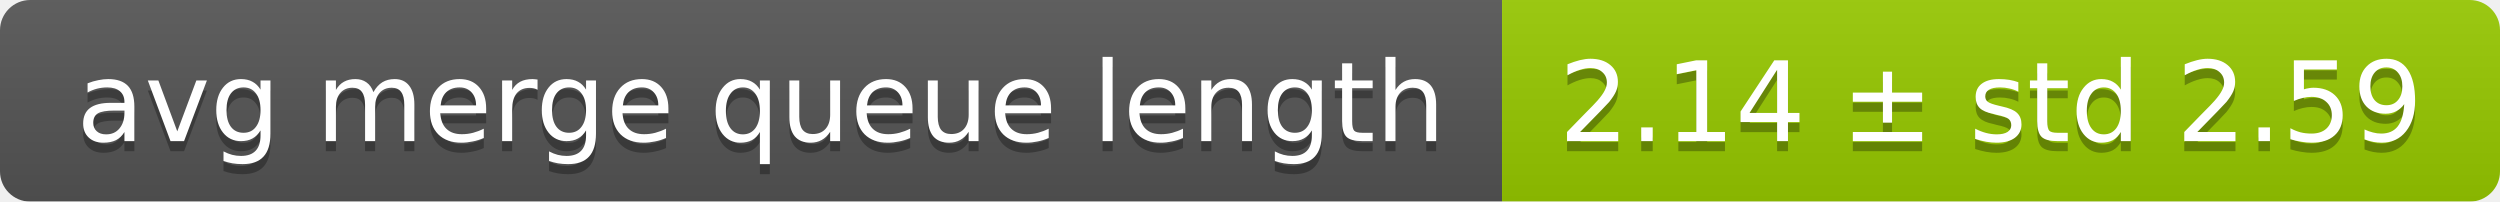
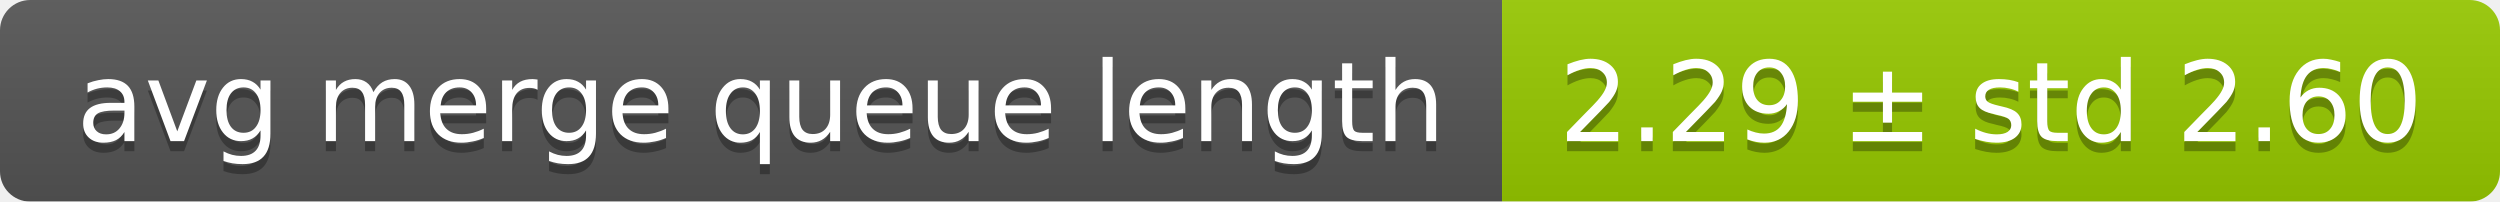
<svg xmlns="http://www.w3.org/2000/svg" width="248" height="20">
  <linearGradient id="smooth" x2="0" y2="100%">
    <stop offset="0" stop-color="#bbb" stop-opacity=".1" />
    <stop offset="1" stop-opacity=".1" />
  </linearGradient>
  <mask id="round">
    <rect width="248" height="20" rx="3" fill="#fff" />
  </mask>
  <g mask="url(#round)">
    <rect width="149" height="20" fill="#555" />
    <rect x="149" width="99" height="20" fill="#97ca00" />
    <rect width="248" height="20" fill="url(#smooth)" />
  </g>
  <g fill="#fff" text-anchor="middle" font-family="DejaVu Sans,Verdana,Geneva,sans-serif" font-size="11">
    <text x="75.5" y="15" fill="#010101" fill-opacity=".3">avg merge queue length</text>
    <text x="75.5" y="14">avg merge queue length</text>
-     <text x="197.5" y="15" fill="#010101" fill-opacity=".3">2.14 ± std 2.59</text>
-     <text x="197.5" y="14">2.14 ± std 2.59</text>
+     <text x="197.5" y="15" fill="#010101" fill-opacity=".3">2.29 ± std 2.60</text>
+     <text x="197.5" y="14">2.29 ± std 2.60</text>
  </g>
</svg>
